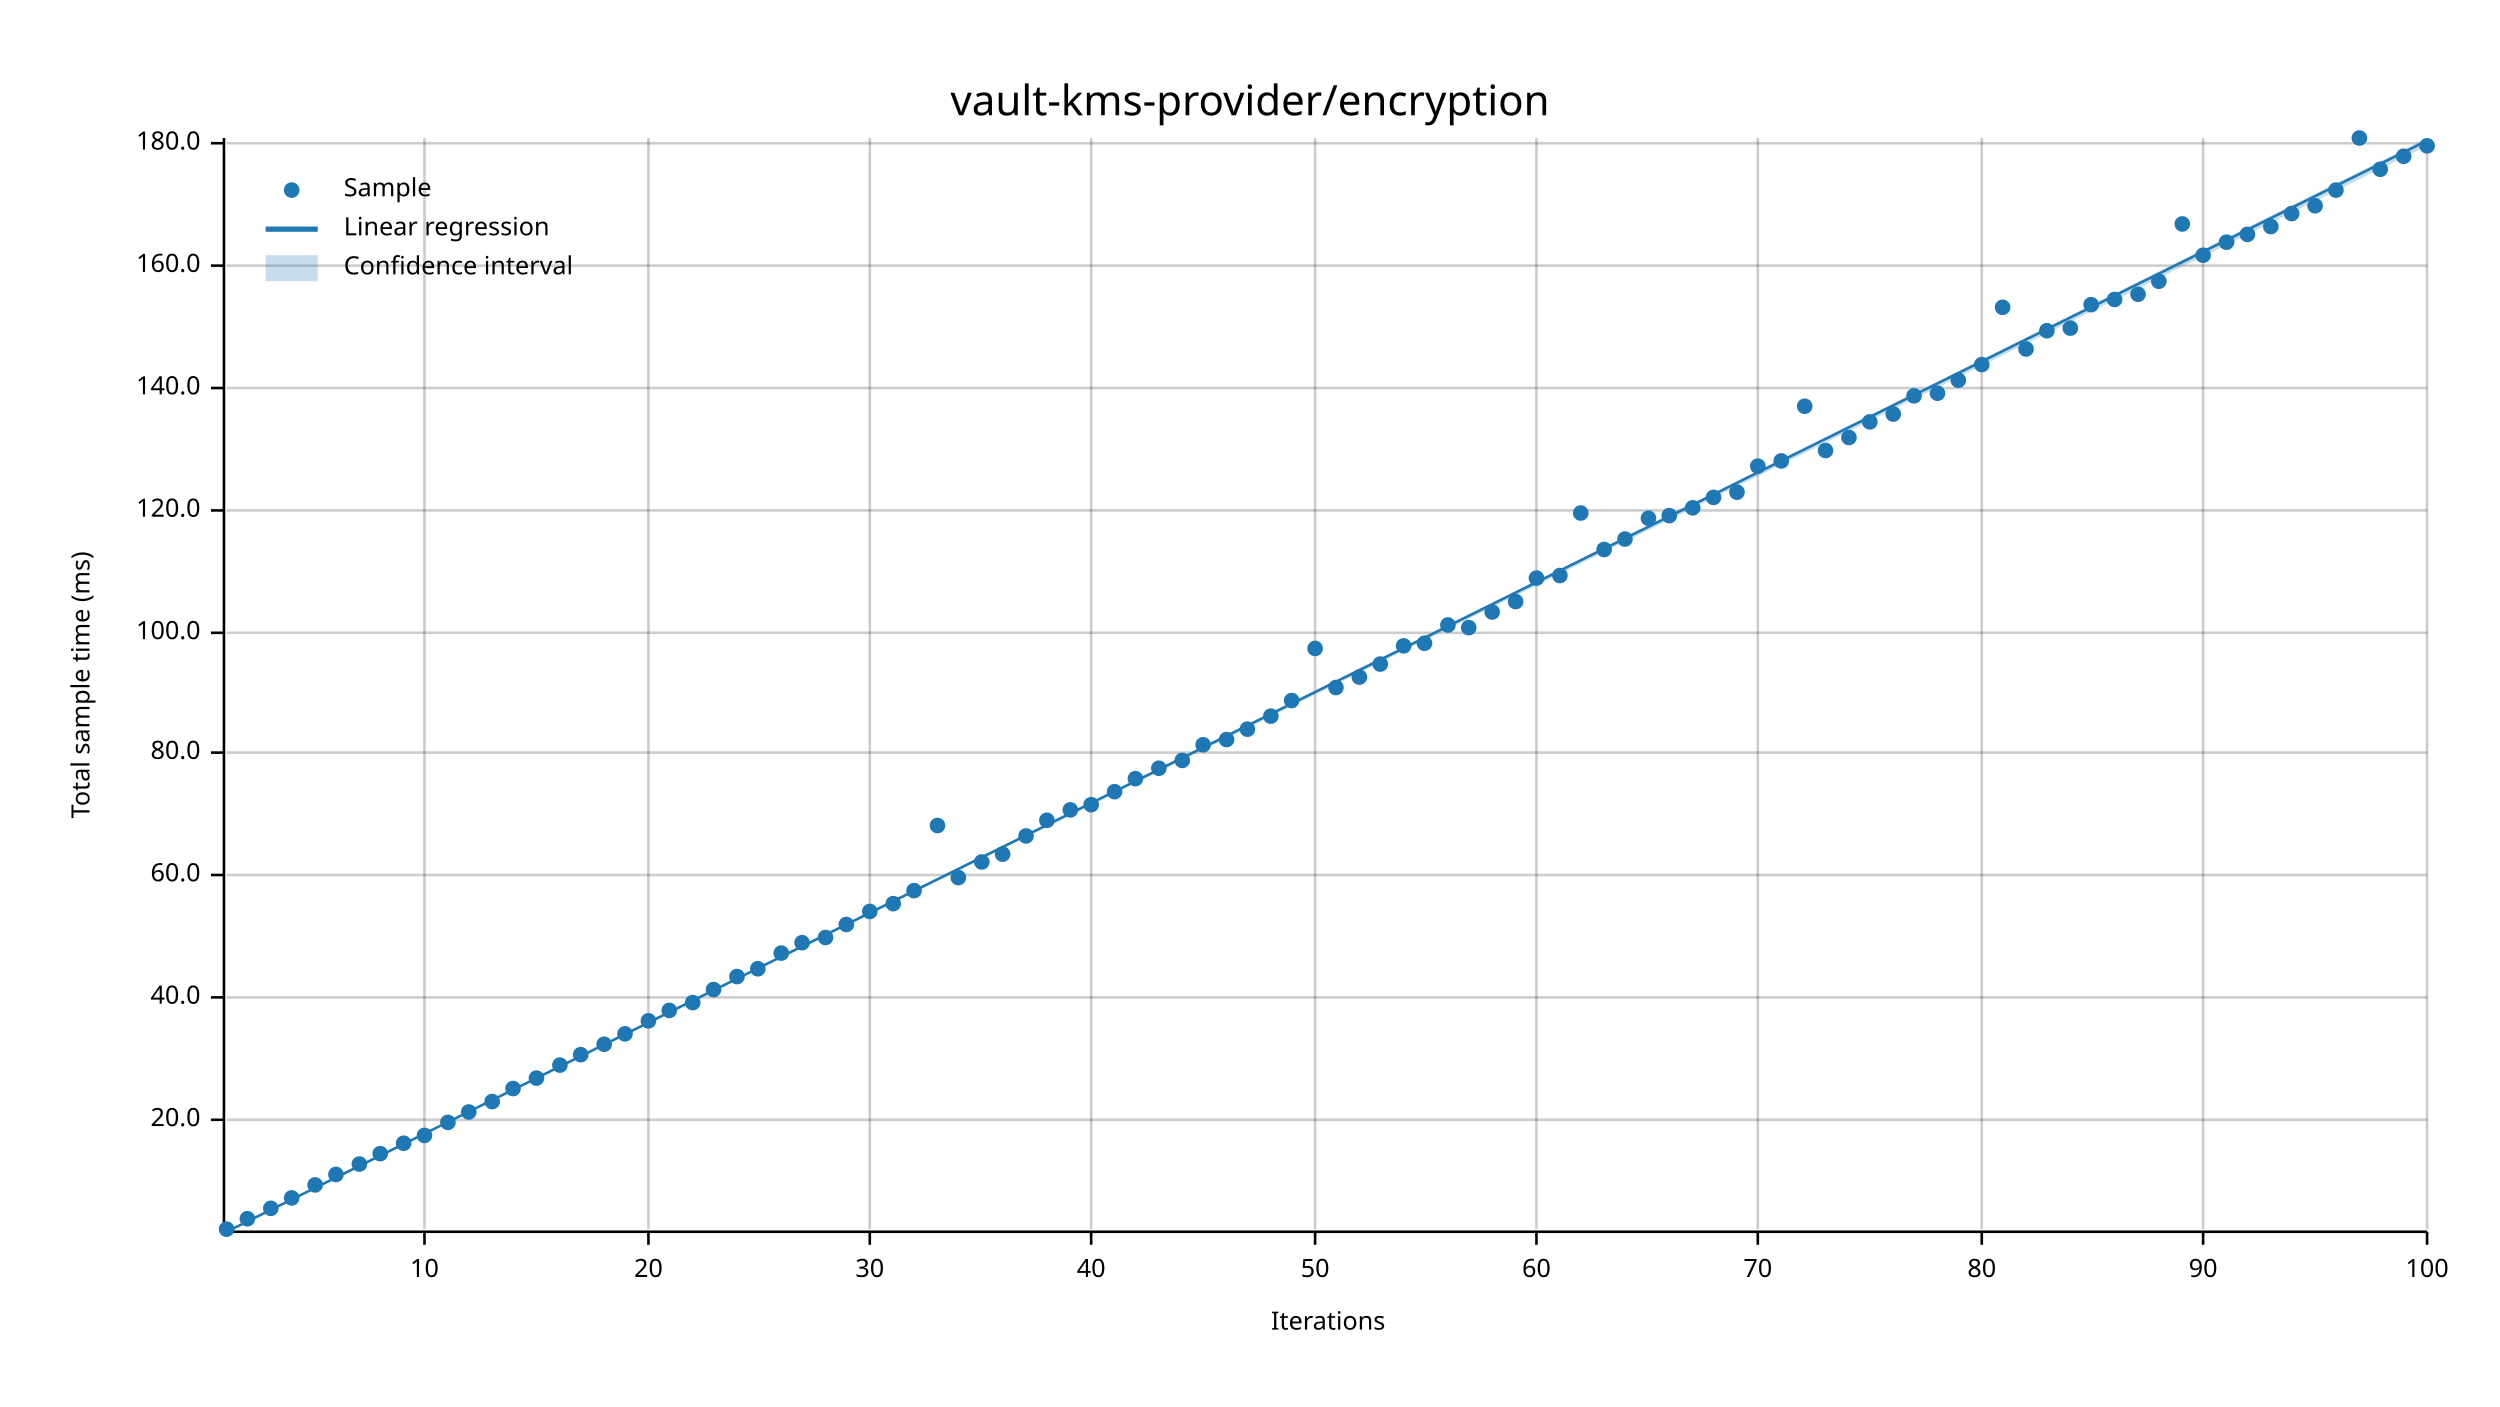
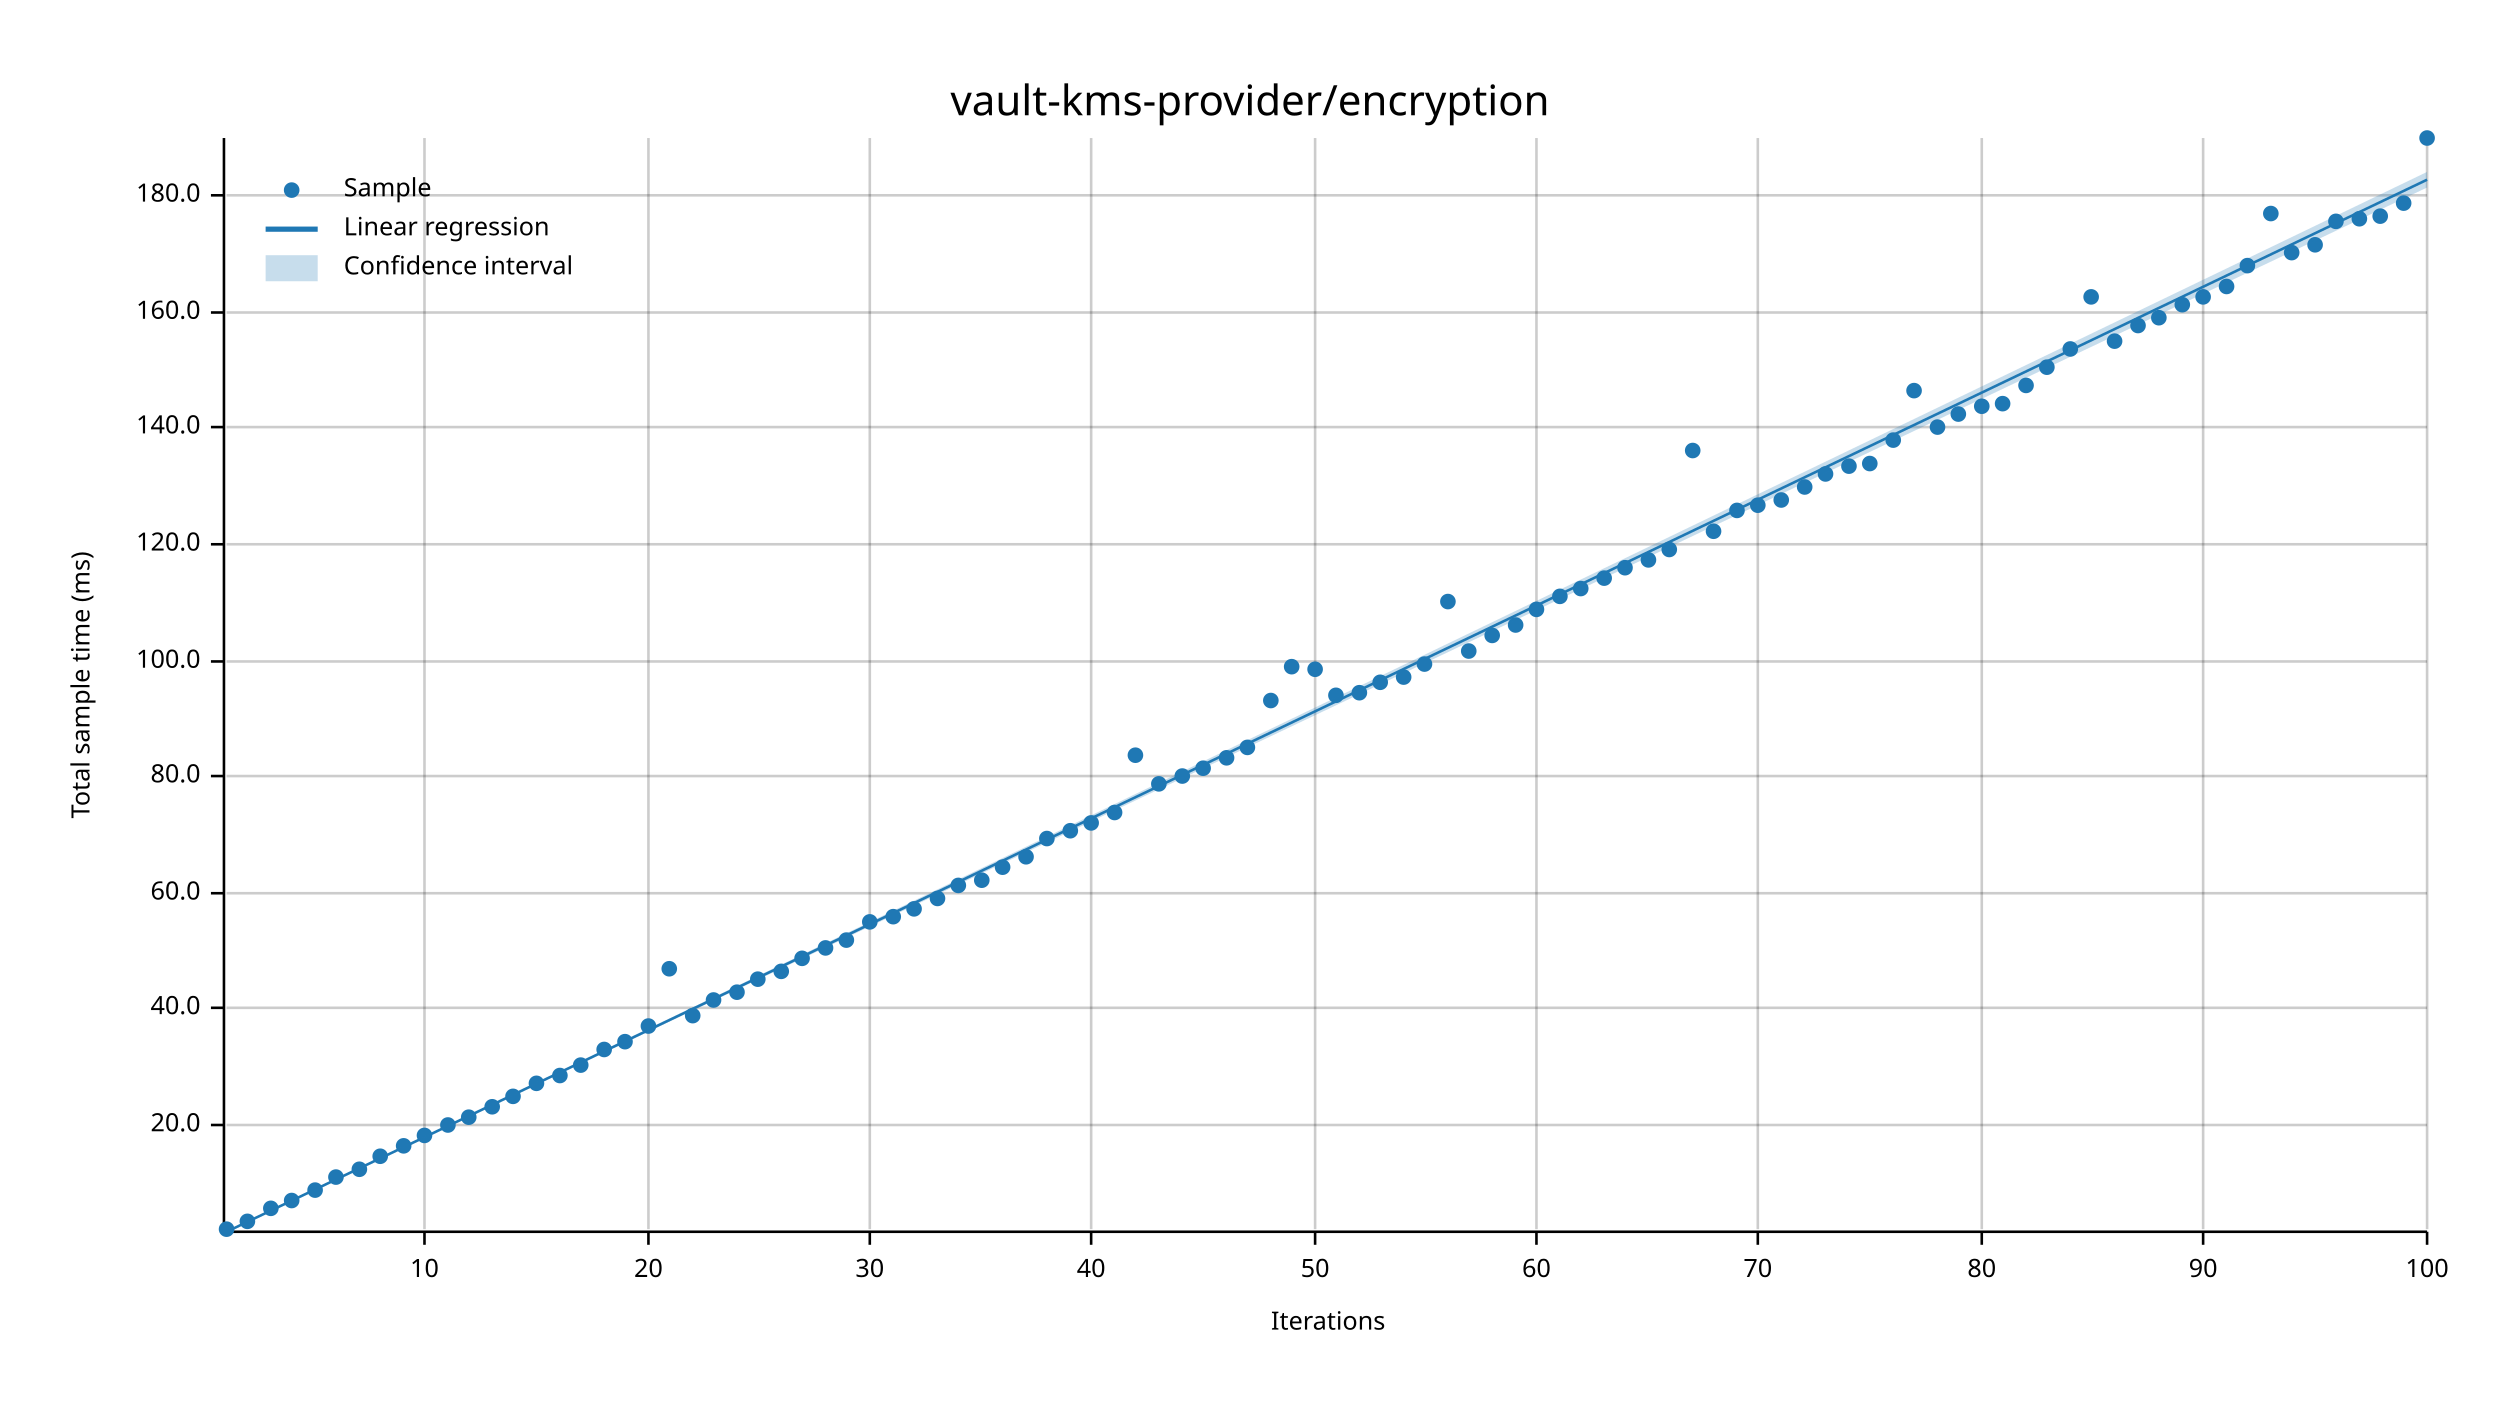
<svg xmlns="http://www.w3.org/2000/svg" width="960" height="540" viewBox="0 0 960 540">
  <text x="480" y="32" dy="0.76em" text-anchor="middle" font-family="sans-serif" font-size="16.129" opacity="1" fill="#000000">
vault-kms-provider/encryption
</text>
  <text x="27" y="263" dy="0.76em" text-anchor="middle" font-family="sans-serif" font-size="9.677" opacity="1" fill="#000000" transform="rotate(270, 27, 263)">
Total sample time (ms)
</text>
  <text x="510" y="513" dy="-0.5ex" text-anchor="middle" font-family="sans-serif" font-size="9.677" opacity="1" fill="#000000">
Iterations
</text>
  <line opacity="0.2" stroke="#000000" stroke-width="1" x1="163" y1="472" x2="163" y2="53" />
  <line opacity="0.2" stroke="#000000" stroke-width="1" x1="249" y1="472" x2="249" y2="53" />
  <line opacity="0.2" stroke="#000000" stroke-width="1" x1="334" y1="472" x2="334" y2="53" />
  <line opacity="0.2" stroke="#000000" stroke-width="1" x1="419" y1="472" x2="419" y2="53" />
  <line opacity="0.2" stroke="#000000" stroke-width="1" x1="505" y1="472" x2="505" y2="53" />
  <line opacity="0.2" stroke="#000000" stroke-width="1" x1="590" y1="472" x2="590" y2="53" />
  <line opacity="0.2" stroke="#000000" stroke-width="1" x1="675" y1="472" x2="675" y2="53" />
  <line opacity="0.2" stroke="#000000" stroke-width="1" x1="761" y1="472" x2="761" y2="53" />
  <line opacity="0.2" stroke="#000000" stroke-width="1" x1="846" y1="472" x2="846" y2="53" />
  <line opacity="0.2" stroke="#000000" stroke-width="1" x1="932" y1="472" x2="932" y2="53" />
-   <line opacity="0.2" stroke="#000000" stroke-width="1" x1="87" y1="430" x2="932" y2="430" />
-   <line opacity="0.2" stroke="#000000" stroke-width="1" x1="87" y1="383" x2="932" y2="383" />
-   <line opacity="0.2" stroke="#000000" stroke-width="1" x1="87" y1="336" x2="932" y2="336" />
-   <line opacity="0.2" stroke="#000000" stroke-width="1" x1="87" y1="289" x2="932" y2="289" />
-   <line opacity="0.2" stroke="#000000" stroke-width="1" x1="87" y1="243" x2="932" y2="243" />
-   <line opacity="0.2" stroke="#000000" stroke-width="1" x1="87" y1="196" x2="932" y2="196" />
-   <line opacity="0.2" stroke="#000000" stroke-width="1" x1="87" y1="149" x2="932" y2="149" />
-   <line opacity="0.2" stroke="#000000" stroke-width="1" x1="87" y1="102" x2="932" y2="102" />
-   <line opacity="0.2" stroke="#000000" stroke-width="1" x1="87" y1="55" x2="932" y2="55" />
+   <line opacity="0.2" stroke="#000000" stroke-width="1" x1="87" y1="432" x2="932" y2="432" />
+   <line opacity="0.2" stroke="#000000" stroke-width="1" x1="87" y1="387" x2="932" y2="387" />
+   <line opacity="0.2" stroke="#000000" stroke-width="1" x1="87" y1="343" x2="932" y2="343" />
+   <line opacity="0.2" stroke="#000000" stroke-width="1" x1="87" y1="298" x2="932" y2="298" />
+   <line opacity="0.2" stroke="#000000" stroke-width="1" x1="87" y1="254" x2="932" y2="254" />
+   <line opacity="0.2" stroke="#000000" stroke-width="1" x1="87" y1="209" x2="932" y2="209" />
+   <line opacity="0.2" stroke="#000000" stroke-width="1" x1="87" y1="164" x2="932" y2="164" />
+   <line opacity="0.2" stroke="#000000" stroke-width="1" x1="87" y1="120" x2="932" y2="120" />
+   <line opacity="0.2" stroke="#000000" stroke-width="1" x1="87" y1="75" x2="932" y2="75" />
  <polyline fill="none" opacity="1" stroke="#000000" stroke-width="1" points="86,53 86,472 " />
-   <text x="77" y="430" dy="0.5ex" text-anchor="end" font-family="sans-serif" font-size="9.677" opacity="1" fill="#000000">
+   <text x="77" y="432" dy="0.5ex" text-anchor="end" font-family="sans-serif" font-size="9.677" opacity="1" fill="#000000">
20.0
</text>
-   <polyline fill="none" opacity="1" stroke="#000000" stroke-width="1" points="81,430 86,430 " />
-   <text x="77" y="383" dy="0.5ex" text-anchor="end" font-family="sans-serif" font-size="9.677" opacity="1" fill="#000000">
+   <polyline fill="none" opacity="1" stroke="#000000" stroke-width="1" points="81,432 86,432 " />
+   <text x="77" y="387" dy="0.5ex" text-anchor="end" font-family="sans-serif" font-size="9.677" opacity="1" fill="#000000">
40.0
</text>
-   <polyline fill="none" opacity="1" stroke="#000000" stroke-width="1" points="81,383 86,383 " />
-   <text x="77" y="336" dy="0.5ex" text-anchor="end" font-family="sans-serif" font-size="9.677" opacity="1" fill="#000000">
+   <polyline fill="none" opacity="1" stroke="#000000" stroke-width="1" points="81,387 86,387 " />
+   <text x="77" y="343" dy="0.5ex" text-anchor="end" font-family="sans-serif" font-size="9.677" opacity="1" fill="#000000">
60.0
</text>
-   <polyline fill="none" opacity="1" stroke="#000000" stroke-width="1" points="81,336 86,336 " />
-   <text x="77" y="289" dy="0.5ex" text-anchor="end" font-family="sans-serif" font-size="9.677" opacity="1" fill="#000000">
+   <polyline fill="none" opacity="1" stroke="#000000" stroke-width="1" points="81,343 86,343 " />
+   <text x="77" y="298" dy="0.5ex" text-anchor="end" font-family="sans-serif" font-size="9.677" opacity="1" fill="#000000">
80.0
</text>
-   <polyline fill="none" opacity="1" stroke="#000000" stroke-width="1" points="81,289 86,289 " />
-   <text x="77" y="243" dy="0.5ex" text-anchor="end" font-family="sans-serif" font-size="9.677" opacity="1" fill="#000000">
+   <polyline fill="none" opacity="1" stroke="#000000" stroke-width="1" points="81,298 86,298 " />
+   <text x="77" y="254" dy="0.5ex" text-anchor="end" font-family="sans-serif" font-size="9.677" opacity="1" fill="#000000">
100.0
</text>
-   <polyline fill="none" opacity="1" stroke="#000000" stroke-width="1" points="81,243 86,243 " />
-   <text x="77" y="196" dy="0.5ex" text-anchor="end" font-family="sans-serif" font-size="9.677" opacity="1" fill="#000000">
+   <polyline fill="none" opacity="1" stroke="#000000" stroke-width="1" points="81,254 86,254 " />
+   <text x="77" y="209" dy="0.5ex" text-anchor="end" font-family="sans-serif" font-size="9.677" opacity="1" fill="#000000">
120.0
</text>
-   <polyline fill="none" opacity="1" stroke="#000000" stroke-width="1" points="81,196 86,196 " />
-   <text x="77" y="149" dy="0.5ex" text-anchor="end" font-family="sans-serif" font-size="9.677" opacity="1" fill="#000000">
+   <polyline fill="none" opacity="1" stroke="#000000" stroke-width="1" points="81,209 86,209 " />
+   <text x="77" y="164" dy="0.5ex" text-anchor="end" font-family="sans-serif" font-size="9.677" opacity="1" fill="#000000">
140.0
</text>
-   <polyline fill="none" opacity="1" stroke="#000000" stroke-width="1" points="81,149 86,149 " />
-   <text x="77" y="102" dy="0.5ex" text-anchor="end" font-family="sans-serif" font-size="9.677" opacity="1" fill="#000000">
+   <polyline fill="none" opacity="1" stroke="#000000" stroke-width="1" points="81,164 86,164 " />
+   <text x="77" y="120" dy="0.5ex" text-anchor="end" font-family="sans-serif" font-size="9.677" opacity="1" fill="#000000">
160.0
</text>
-   <polyline fill="none" opacity="1" stroke="#000000" stroke-width="1" points="81,102 86,102 " />
-   <text x="77" y="55" dy="0.5ex" text-anchor="end" font-family="sans-serif" font-size="9.677" opacity="1" fill="#000000">
+   <polyline fill="none" opacity="1" stroke="#000000" stroke-width="1" points="81,120 86,120 " />
+   <text x="77" y="75" dy="0.5ex" text-anchor="end" font-family="sans-serif" font-size="9.677" opacity="1" fill="#000000">
180.0
</text>
-   <polyline fill="none" opacity="1" stroke="#000000" stroke-width="1" points="81,55 86,55 " />
+   <polyline fill="none" opacity="1" stroke="#000000" stroke-width="1" points="81,75 86,75 " />
  <polyline fill="none" opacity="1" stroke="#000000" stroke-width="1" points="87,473 932,473 " />
  <text x="163" y="483" dy="0.76em" text-anchor="middle" font-family="sans-serif" font-size="9.677" opacity="1" fill="#000000">
10
</text>
  <polyline fill="none" opacity="1" stroke="#000000" stroke-width="1" points="163,473 163,478 " />
  <text x="249" y="483" dy="0.76em" text-anchor="middle" font-family="sans-serif" font-size="9.677" opacity="1" fill="#000000">
20
</text>
  <polyline fill="none" opacity="1" stroke="#000000" stroke-width="1" points="249,473 249,478 " />
  <text x="334" y="483" dy="0.76em" text-anchor="middle" font-family="sans-serif" font-size="9.677" opacity="1" fill="#000000">
30
</text>
  <polyline fill="none" opacity="1" stroke="#000000" stroke-width="1" points="334,473 334,478 " />
  <text x="419" y="483" dy="0.76em" text-anchor="middle" font-family="sans-serif" font-size="9.677" opacity="1" fill="#000000">
40
</text>
  <polyline fill="none" opacity="1" stroke="#000000" stroke-width="1" points="419,473 419,478 " />
  <text x="505" y="483" dy="0.76em" text-anchor="middle" font-family="sans-serif" font-size="9.677" opacity="1" fill="#000000">
50
</text>
  <polyline fill="none" opacity="1" stroke="#000000" stroke-width="1" points="505,473 505,478 " />
  <text x="590" y="483" dy="0.76em" text-anchor="middle" font-family="sans-serif" font-size="9.677" opacity="1" fill="#000000">
60
</text>
  <polyline fill="none" opacity="1" stroke="#000000" stroke-width="1" points="590,473 590,478 " />
  <text x="675" y="483" dy="0.76em" text-anchor="middle" font-family="sans-serif" font-size="9.677" opacity="1" fill="#000000">
70
</text>
  <polyline fill="none" opacity="1" stroke="#000000" stroke-width="1" points="675,473 675,478 " />
  <text x="761" y="483" dy="0.76em" text-anchor="middle" font-family="sans-serif" font-size="9.677" opacity="1" fill="#000000">
80
</text>
  <polyline fill="none" opacity="1" stroke="#000000" stroke-width="1" points="761,473 761,478 " />
  <text x="846" y="483" dy="0.76em" text-anchor="middle" font-family="sans-serif" font-size="9.677" opacity="1" fill="#000000">
90
</text>
  <polyline fill="none" opacity="1" stroke="#000000" stroke-width="1" points="846,473 846,478 " />
  <text x="932" y="483" dy="0.76em" text-anchor="middle" font-family="sans-serif" font-size="9.677" opacity="1" fill="#000000">
100
</text>
  <polyline fill="none" opacity="1" stroke="#000000" stroke-width="1" points="932,473 932,478 " />
  <circle cx="87" cy="472" r="3" opacity="1" fill="#1F78B4" stroke="none" stroke-width="1" />
-   <circle cx="95" cy="468" r="3" opacity="1" fill="#1F78B4" stroke="none" stroke-width="1" />
+   <circle cx="95" cy="469" r="3" opacity="1" fill="#1F78B4" stroke="none" stroke-width="1" />
  <circle cx="104" cy="464" r="3" opacity="1" fill="#1F78B4" stroke="none" stroke-width="1" />
-   <circle cx="112" cy="460" r="3" opacity="1" fill="#1F78B4" stroke="none" stroke-width="1" />
-   <circle cx="121" cy="455" r="3" opacity="1" fill="#1F78B4" stroke="none" stroke-width="1" />
-   <circle cx="129" cy="451" r="3" opacity="1" fill="#1F78B4" stroke="none" stroke-width="1" />
-   <circle cx="138" cy="447" r="3" opacity="1" fill="#1F78B4" stroke="none" stroke-width="1" />
-   <circle cx="146" cy="443" r="3" opacity="1" fill="#1F78B4" stroke="none" stroke-width="1" />
-   <circle cx="155" cy="439" r="3" opacity="1" fill="#1F78B4" stroke="none" stroke-width="1" />
+   <circle cx="112" cy="461" r="3" opacity="1" fill="#1F78B4" stroke="none" stroke-width="1" />
+   <circle cx="121" cy="457" r="3" opacity="1" fill="#1F78B4" stroke="none" stroke-width="1" />
+   <circle cx="129" cy="452" r="3" opacity="1" fill="#1F78B4" stroke="none" stroke-width="1" />
+   <circle cx="138" cy="449" r="3" opacity="1" fill="#1F78B4" stroke="none" stroke-width="1" />
+   <circle cx="146" cy="444" r="3" opacity="1" fill="#1F78B4" stroke="none" stroke-width="1" />
+   <circle cx="155" cy="440" r="3" opacity="1" fill="#1F78B4" stroke="none" stroke-width="1" />
  <circle cx="163" cy="436" r="3" opacity="1" fill="#1F78B4" stroke="none" stroke-width="1" />
-   <circle cx="172" cy="431" r="3" opacity="1" fill="#1F78B4" stroke="none" stroke-width="1" />
-   <circle cx="180" cy="427" r="3" opacity="1" fill="#1F78B4" stroke="none" stroke-width="1" />
-   <circle cx="189" cy="423" r="3" opacity="1" fill="#1F78B4" stroke="none" stroke-width="1" />
-   <circle cx="197" cy="418" r="3" opacity="1" fill="#1F78B4" stroke="none" stroke-width="1" />
-   <circle cx="206" cy="414" r="3" opacity="1" fill="#1F78B4" stroke="none" stroke-width="1" />
-   <circle cx="215" cy="409" r="3" opacity="1" fill="#1F78B4" stroke="none" stroke-width="1" />
-   <circle cx="223" cy="405" r="3" opacity="1" fill="#1F78B4" stroke="none" stroke-width="1" />
-   <circle cx="232" cy="401" r="3" opacity="1" fill="#1F78B4" stroke="none" stroke-width="1" />
-   <circle cx="240" cy="397" r="3" opacity="1" fill="#1F78B4" stroke="none" stroke-width="1" />
-   <circle cx="249" cy="392" r="3" opacity="1" fill="#1F78B4" stroke="none" stroke-width="1" />
-   <circle cx="257" cy="388" r="3" opacity="1" fill="#1F78B4" stroke="none" stroke-width="1" />
-   <circle cx="266" cy="385" r="3" opacity="1" fill="#1F78B4" stroke="none" stroke-width="1" />
-   <circle cx="274" cy="380" r="3" opacity="1" fill="#1F78B4" stroke="none" stroke-width="1" />
-   <circle cx="283" cy="375" r="3" opacity="1" fill="#1F78B4" stroke="none" stroke-width="1" />
-   <circle cx="291" cy="372" r="3" opacity="1" fill="#1F78B4" stroke="none" stroke-width="1" />
-   <circle cx="300" cy="366" r="3" opacity="1" fill="#1F78B4" stroke="none" stroke-width="1" />
-   <circle cx="308" cy="362" r="3" opacity="1" fill="#1F78B4" stroke="none" stroke-width="1" />
-   <circle cx="317" cy="360" r="3" opacity="1" fill="#1F78B4" stroke="none" stroke-width="1" />
-   <circle cx="325" cy="355" r="3" opacity="1" fill="#1F78B4" stroke="none" stroke-width="1" />
-   <circle cx="334" cy="350" r="3" opacity="1" fill="#1F78B4" stroke="none" stroke-width="1" />
-   <circle cx="343" cy="347" r="3" opacity="1" fill="#1F78B4" stroke="none" stroke-width="1" />
-   <circle cx="351" cy="342" r="3" opacity="1" fill="#1F78B4" stroke="none" stroke-width="1" />
-   <circle cx="360" cy="317" r="3" opacity="1" fill="#1F78B4" stroke="none" stroke-width="1" />
-   <circle cx="368" cy="337" r="3" opacity="1" fill="#1F78B4" stroke="none" stroke-width="1" />
-   <circle cx="377" cy="331" r="3" opacity="1" fill="#1F78B4" stroke="none" stroke-width="1" />
-   <circle cx="385" cy="328" r="3" opacity="1" fill="#1F78B4" stroke="none" stroke-width="1" />
-   <circle cx="394" cy="321" r="3" opacity="1" fill="#1F78B4" stroke="none" stroke-width="1" />
-   <circle cx="402" cy="315" r="3" opacity="1" fill="#1F78B4" stroke="none" stroke-width="1" />
-   <circle cx="411" cy="311" r="3" opacity="1" fill="#1F78B4" stroke="none" stroke-width="1" />
-   <circle cx="419" cy="309" r="3" opacity="1" fill="#1F78B4" stroke="none" stroke-width="1" />
-   <circle cx="428" cy="304" r="3" opacity="1" fill="#1F78B4" stroke="none" stroke-width="1" />
-   <circle cx="436" cy="299" r="3" opacity="1" fill="#1F78B4" stroke="none" stroke-width="1" />
-   <circle cx="445" cy="295" r="3" opacity="1" fill="#1F78B4" stroke="none" stroke-width="1" />
-   <circle cx="454" cy="292" r="3" opacity="1" fill="#1F78B4" stroke="none" stroke-width="1" />
-   <circle cx="462" cy="286" r="3" opacity="1" fill="#1F78B4" stroke="none" stroke-width="1" />
-   <circle cx="471" cy="284" r="3" opacity="1" fill="#1F78B4" stroke="none" stroke-width="1" />
-   <circle cx="479" cy="280" r="3" opacity="1" fill="#1F78B4" stroke="none" stroke-width="1" />
-   <circle cx="488" cy="275" r="3" opacity="1" fill="#1F78B4" stroke="none" stroke-width="1" />
-   <circle cx="496" cy="269" r="3" opacity="1" fill="#1F78B4" stroke="none" stroke-width="1" />
-   <circle cx="505" cy="249" r="3" opacity="1" fill="#1F78B4" stroke="none" stroke-width="1" />
-   <circle cx="513" cy="264" r="3" opacity="1" fill="#1F78B4" stroke="none" stroke-width="1" />
-   <circle cx="522" cy="260" r="3" opacity="1" fill="#1F78B4" stroke="none" stroke-width="1" />
-   <circle cx="530" cy="255" r="3" opacity="1" fill="#1F78B4" stroke="none" stroke-width="1" />
-   <circle cx="539" cy="248" r="3" opacity="1" fill="#1F78B4" stroke="none" stroke-width="1" />
-   <circle cx="547" cy="247" r="3" opacity="1" fill="#1F78B4" stroke="none" stroke-width="1" />
-   <circle cx="556" cy="240" r="3" opacity="1" fill="#1F78B4" stroke="none" stroke-width="1" />
-   <circle cx="564" cy="241" r="3" opacity="1" fill="#1F78B4" stroke="none" stroke-width="1" />
-   <circle cx="573" cy="235" r="3" opacity="1" fill="#1F78B4" stroke="none" stroke-width="1" />
-   <circle cx="582" cy="231" r="3" opacity="1" fill="#1F78B4" stroke="none" stroke-width="1" />
-   <circle cx="590" cy="222" r="3" opacity="1" fill="#1F78B4" stroke="none" stroke-width="1" />
-   <circle cx="599" cy="221" r="3" opacity="1" fill="#1F78B4" stroke="none" stroke-width="1" />
-   <circle cx="607" cy="197" r="3" opacity="1" fill="#1F78B4" stroke="none" stroke-width="1" />
-   <circle cx="616" cy="211" r="3" opacity="1" fill="#1F78B4" stroke="none" stroke-width="1" />
-   <circle cx="624" cy="207" r="3" opacity="1" fill="#1F78B4" stroke="none" stroke-width="1" />
-   <circle cx="633" cy="199" r="3" opacity="1" fill="#1F78B4" stroke="none" stroke-width="1" />
-   <circle cx="641" cy="198" r="3" opacity="1" fill="#1F78B4" stroke="none" stroke-width="1" />
-   <circle cx="650" cy="195" r="3" opacity="1" fill="#1F78B4" stroke="none" stroke-width="1" />
-   <circle cx="658" cy="191" r="3" opacity="1" fill="#1F78B4" stroke="none" stroke-width="1" />
-   <circle cx="667" cy="189" r="3" opacity="1" fill="#1F78B4" stroke="none" stroke-width="1" />
-   <circle cx="675" cy="179" r="3" opacity="1" fill="#1F78B4" stroke="none" stroke-width="1" />
-   <circle cx="684" cy="177" r="3" opacity="1" fill="#1F78B4" stroke="none" stroke-width="1" />
-   <circle cx="693" cy="156" r="3" opacity="1" fill="#1F78B4" stroke="none" stroke-width="1" />
-   <circle cx="701" cy="173" r="3" opacity="1" fill="#1F78B4" stroke="none" stroke-width="1" />
-   <circle cx="710" cy="168" r="3" opacity="1" fill="#1F78B4" stroke="none" stroke-width="1" />
-   <circle cx="718" cy="162" r="3" opacity="1" fill="#1F78B4" stroke="none" stroke-width="1" />
-   <circle cx="727" cy="159" r="3" opacity="1" fill="#1F78B4" stroke="none" stroke-width="1" />
-   <circle cx="735" cy="152" r="3" opacity="1" fill="#1F78B4" stroke="none" stroke-width="1" />
-   <circle cx="744" cy="151" r="3" opacity="1" fill="#1F78B4" stroke="none" stroke-width="1" />
-   <circle cx="752" cy="146" r="3" opacity="1" fill="#1F78B4" stroke="none" stroke-width="1" />
-   <circle cx="761" cy="140" r="3" opacity="1" fill="#1F78B4" stroke="none" stroke-width="1" />
-   <circle cx="769" cy="118" r="3" opacity="1" fill="#1F78B4" stroke="none" stroke-width="1" />
-   <circle cx="778" cy="134" r="3" opacity="1" fill="#1F78B4" stroke="none" stroke-width="1" />
-   <circle cx="786" cy="127" r="3" opacity="1" fill="#1F78B4" stroke="none" stroke-width="1" />
-   <circle cx="795" cy="126" r="3" opacity="1" fill="#1F78B4" stroke="none" stroke-width="1" />
-   <circle cx="803" cy="117" r="3" opacity="1" fill="#1F78B4" stroke="none" stroke-width="1" />
-   <circle cx="812" cy="115" r="3" opacity="1" fill="#1F78B4" stroke="none" stroke-width="1" />
-   <circle cx="821" cy="113" r="3" opacity="1" fill="#1F78B4" stroke="none" stroke-width="1" />
-   <circle cx="829" cy="108" r="3" opacity="1" fill="#1F78B4" stroke="none" stroke-width="1" />
-   <circle cx="838" cy="86" r="3" opacity="1" fill="#1F78B4" stroke="none" stroke-width="1" />
-   <circle cx="846" cy="98" r="3" opacity="1" fill="#1F78B4" stroke="none" stroke-width="1" />
-   <circle cx="855" cy="93" r="3" opacity="1" fill="#1F78B4" stroke="none" stroke-width="1" />
-   <circle cx="863" cy="90" r="3" opacity="1" fill="#1F78B4" stroke="none" stroke-width="1" />
-   <circle cx="872" cy="87" r="3" opacity="1" fill="#1F78B4" stroke="none" stroke-width="1" />
-   <circle cx="880" cy="82" r="3" opacity="1" fill="#1F78B4" stroke="none" stroke-width="1" />
-   <circle cx="889" cy="79" r="3" opacity="1" fill="#1F78B4" stroke="none" stroke-width="1" />
-   <circle cx="897" cy="73" r="3" opacity="1" fill="#1F78B4" stroke="none" stroke-width="1" />
-   <circle cx="906" cy="53" r="3" opacity="1" fill="#1F78B4" stroke="none" stroke-width="1" />
-   <circle cx="914" cy="65" r="3" opacity="1" fill="#1F78B4" stroke="none" stroke-width="1" />
-   <circle cx="923" cy="60" r="3" opacity="1" fill="#1F78B4" stroke="none" stroke-width="1" />
-   <circle cx="932" cy="56" r="3" opacity="1" fill="#1F78B4" stroke="none" stroke-width="1" />
-   <polyline fill="none" opacity="1" stroke="#1F78B4" stroke-width="1" points="87,473 932,54 " />
-   <polygon opacity="0.25" fill="#1F78B4" points="87,473 932,56 932,53 " />
+   <circle cx="172" cy="432" r="3" opacity="1" fill="#1F78B4" stroke="none" stroke-width="1" />
+   <circle cx="180" cy="429" r="3" opacity="1" fill="#1F78B4" stroke="none" stroke-width="1" />
+   <circle cx="189" cy="425" r="3" opacity="1" fill="#1F78B4" stroke="none" stroke-width="1" />
+   <circle cx="197" cy="421" r="3" opacity="1" fill="#1F78B4" stroke="none" stroke-width="1" />
+   <circle cx="206" cy="416" r="3" opacity="1" fill="#1F78B4" stroke="none" stroke-width="1" />
+   <circle cx="215" cy="413" r="3" opacity="1" fill="#1F78B4" stroke="none" stroke-width="1" />
+   <circle cx="223" cy="409" r="3" opacity="1" fill="#1F78B4" stroke="none" stroke-width="1" />
+   <circle cx="232" cy="403" r="3" opacity="1" fill="#1F78B4" stroke="none" stroke-width="1" />
+   <circle cx="240" cy="400" r="3" opacity="1" fill="#1F78B4" stroke="none" stroke-width="1" />
+   <circle cx="249" cy="394" r="3" opacity="1" fill="#1F78B4" stroke="none" stroke-width="1" />
+   <circle cx="257" cy="372" r="3" opacity="1" fill="#1F78B4" stroke="none" stroke-width="1" />
+   <circle cx="266" cy="390" r="3" opacity="1" fill="#1F78B4" stroke="none" stroke-width="1" />
+   <circle cx="274" cy="384" r="3" opacity="1" fill="#1F78B4" stroke="none" stroke-width="1" />
+   <circle cx="283" cy="381" r="3" opacity="1" fill="#1F78B4" stroke="none" stroke-width="1" />
+   <circle cx="291" cy="376" r="3" opacity="1" fill="#1F78B4" stroke="none" stroke-width="1" />
+   <circle cx="300" cy="373" r="3" opacity="1" fill="#1F78B4" stroke="none" stroke-width="1" />
+   <circle cx="308" cy="368" r="3" opacity="1" fill="#1F78B4" stroke="none" stroke-width="1" />
+   <circle cx="317" cy="364" r="3" opacity="1" fill="#1F78B4" stroke="none" stroke-width="1" />
+   <circle cx="325" cy="361" r="3" opacity="1" fill="#1F78B4" stroke="none" stroke-width="1" />
+   <circle cx="334" cy="354" r="3" opacity="1" fill="#1F78B4" stroke="none" stroke-width="1" />
+   <circle cx="343" cy="352" r="3" opacity="1" fill="#1F78B4" stroke="none" stroke-width="1" />
+   <circle cx="351" cy="349" r="3" opacity="1" fill="#1F78B4" stroke="none" stroke-width="1" />
+   <circle cx="360" cy="345" r="3" opacity="1" fill="#1F78B4" stroke="none" stroke-width="1" />
+   <circle cx="368" cy="340" r="3" opacity="1" fill="#1F78B4" stroke="none" stroke-width="1" />
+   <circle cx="377" cy="338" r="3" opacity="1" fill="#1F78B4" stroke="none" stroke-width="1" />
+   <circle cx="385" cy="333" r="3" opacity="1" fill="#1F78B4" stroke="none" stroke-width="1" />
+   <circle cx="394" cy="329" r="3" opacity="1" fill="#1F78B4" stroke="none" stroke-width="1" />
+   <circle cx="402" cy="322" r="3" opacity="1" fill="#1F78B4" stroke="none" stroke-width="1" />
+   <circle cx="411" cy="319" r="3" opacity="1" fill="#1F78B4" stroke="none" stroke-width="1" />
+   <circle cx="419" cy="316" r="3" opacity="1" fill="#1F78B4" stroke="none" stroke-width="1" />
+   <circle cx="428" cy="312" r="3" opacity="1" fill="#1F78B4" stroke="none" stroke-width="1" />
+   <circle cx="436" cy="290" r="3" opacity="1" fill="#1F78B4" stroke="none" stroke-width="1" />
+   <circle cx="445" cy="301" r="3" opacity="1" fill="#1F78B4" stroke="none" stroke-width="1" />
+   <circle cx="454" cy="298" r="3" opacity="1" fill="#1F78B4" stroke="none" stroke-width="1" />
+   <circle cx="462" cy="295" r="3" opacity="1" fill="#1F78B4" stroke="none" stroke-width="1" />
+   <circle cx="471" cy="291" r="3" opacity="1" fill="#1F78B4" stroke="none" stroke-width="1" />
+   <circle cx="479" cy="287" r="3" opacity="1" fill="#1F78B4" stroke="none" stroke-width="1" />
+   <circle cx="488" cy="269" r="3" opacity="1" fill="#1F78B4" stroke="none" stroke-width="1" />
+   <circle cx="496" cy="256" r="3" opacity="1" fill="#1F78B4" stroke="none" stroke-width="1" />
+   <circle cx="505" cy="257" r="3" opacity="1" fill="#1F78B4" stroke="none" stroke-width="1" />
+   <circle cx="513" cy="267" r="3" opacity="1" fill="#1F78B4" stroke="none" stroke-width="1" />
+   <circle cx="522" cy="266" r="3" opacity="1" fill="#1F78B4" stroke="none" stroke-width="1" />
+   <circle cx="530" cy="262" r="3" opacity="1" fill="#1F78B4" stroke="none" stroke-width="1" />
+   <circle cx="539" cy="260" r="3" opacity="1" fill="#1F78B4" stroke="none" stroke-width="1" />
+   <circle cx="547" cy="255" r="3" opacity="1" fill="#1F78B4" stroke="none" stroke-width="1" />
+   <circle cx="556" cy="231" r="3" opacity="1" fill="#1F78B4" stroke="none" stroke-width="1" />
+   <circle cx="564" cy="250" r="3" opacity="1" fill="#1F78B4" stroke="none" stroke-width="1" />
+   <circle cx="573" cy="244" r="3" opacity="1" fill="#1F78B4" stroke="none" stroke-width="1" />
+   <circle cx="582" cy="240" r="3" opacity="1" fill="#1F78B4" stroke="none" stroke-width="1" />
+   <circle cx="590" cy="234" r="3" opacity="1" fill="#1F78B4" stroke="none" stroke-width="1" />
+   <circle cx="599" cy="229" r="3" opacity="1" fill="#1F78B4" stroke="none" stroke-width="1" />
+   <circle cx="607" cy="226" r="3" opacity="1" fill="#1F78B4" stroke="none" stroke-width="1" />
+   <circle cx="616" cy="222" r="3" opacity="1" fill="#1F78B4" stroke="none" stroke-width="1" />
+   <circle cx="624" cy="218" r="3" opacity="1" fill="#1F78B4" stroke="none" stroke-width="1" />
+   <circle cx="633" cy="215" r="3" opacity="1" fill="#1F78B4" stroke="none" stroke-width="1" />
+   <circle cx="641" cy="211" r="3" opacity="1" fill="#1F78B4" stroke="none" stroke-width="1" />
+   <circle cx="650" cy="173" r="3" opacity="1" fill="#1F78B4" stroke="none" stroke-width="1" />
+   <circle cx="658" cy="204" r="3" opacity="1" fill="#1F78B4" stroke="none" stroke-width="1" />
+   <circle cx="667" cy="196" r="3" opacity="1" fill="#1F78B4" stroke="none" stroke-width="1" />
+   <circle cx="675" cy="194" r="3" opacity="1" fill="#1F78B4" stroke="none" stroke-width="1" />
+   <circle cx="684" cy="192" r="3" opacity="1" fill="#1F78B4" stroke="none" stroke-width="1" />
+   <circle cx="693" cy="187" r="3" opacity="1" fill="#1F78B4" stroke="none" stroke-width="1" />
+   <circle cx="701" cy="182" r="3" opacity="1" fill="#1F78B4" stroke="none" stroke-width="1" />
+   <circle cx="710" cy="179" r="3" opacity="1" fill="#1F78B4" stroke="none" stroke-width="1" />
+   <circle cx="718" cy="178" r="3" opacity="1" fill="#1F78B4" stroke="none" stroke-width="1" />
+   <circle cx="727" cy="169" r="3" opacity="1" fill="#1F78B4" stroke="none" stroke-width="1" />
+   <circle cx="735" cy="150" r="3" opacity="1" fill="#1F78B4" stroke="none" stroke-width="1" />
+   <circle cx="744" cy="164" r="3" opacity="1" fill="#1F78B4" stroke="none" stroke-width="1" />
+   <circle cx="752" cy="159" r="3" opacity="1" fill="#1F78B4" stroke="none" stroke-width="1" />
+   <circle cx="761" cy="156" r="3" opacity="1" fill="#1F78B4" stroke="none" stroke-width="1" />
+   <circle cx="769" cy="155" r="3" opacity="1" fill="#1F78B4" stroke="none" stroke-width="1" />
+   <circle cx="778" cy="148" r="3" opacity="1" fill="#1F78B4" stroke="none" stroke-width="1" />
+   <circle cx="786" cy="141" r="3" opacity="1" fill="#1F78B4" stroke="none" stroke-width="1" />
+   <circle cx="795" cy="134" r="3" opacity="1" fill="#1F78B4" stroke="none" stroke-width="1" />
+   <circle cx="803" cy="114" r="3" opacity="1" fill="#1F78B4" stroke="none" stroke-width="1" />
+   <circle cx="812" cy="131" r="3" opacity="1" fill="#1F78B4" stroke="none" stroke-width="1" />
+   <circle cx="821" cy="125" r="3" opacity="1" fill="#1F78B4" stroke="none" stroke-width="1" />
+   <circle cx="829" cy="122" r="3" opacity="1" fill="#1F78B4" stroke="none" stroke-width="1" />
+   <circle cx="838" cy="117" r="3" opacity="1" fill="#1F78B4" stroke="none" stroke-width="1" />
+   <circle cx="846" cy="114" r="3" opacity="1" fill="#1F78B4" stroke="none" stroke-width="1" />
+   <circle cx="855" cy="110" r="3" opacity="1" fill="#1F78B4" stroke="none" stroke-width="1" />
+   <circle cx="863" cy="102" r="3" opacity="1" fill="#1F78B4" stroke="none" stroke-width="1" />
+   <circle cx="872" cy="82" r="3" opacity="1" fill="#1F78B4" stroke="none" stroke-width="1" />
+   <circle cx="880" cy="97" r="3" opacity="1" fill="#1F78B4" stroke="none" stroke-width="1" />
+   <circle cx="889" cy="94" r="3" opacity="1" fill="#1F78B4" stroke="none" stroke-width="1" />
+   <circle cx="897" cy="85" r="3" opacity="1" fill="#1F78B4" stroke="none" stroke-width="1" />
+   <circle cx="906" cy="84" r="3" opacity="1" fill="#1F78B4" stroke="none" stroke-width="1" />
+   <circle cx="914" cy="83" r="3" opacity="1" fill="#1F78B4" stroke="none" stroke-width="1" />
+   <circle cx="923" cy="78" r="3" opacity="1" fill="#1F78B4" stroke="none" stroke-width="1" />
+   <circle cx="932" cy="53" r="3" opacity="1" fill="#1F78B4" stroke="none" stroke-width="1" />
+   <polyline fill="none" opacity="1" stroke="#1F78B4" stroke-width="1" points="87,473 932,69 " />
+   <polygon opacity="0.25" fill="#1F78B4" points="87,473 932,72 932,66 " />
  <text x="132" y="68" dy="0.76em" text-anchor="start" font-family="sans-serif" font-size="9.677" opacity="1" fill="#000000">
Sample
</text>
  <text x="132" y="83" dy="0.76em" text-anchor="start" font-family="sans-serif" font-size="9.677" opacity="1" fill="#000000">
Linear regression
</text>
  <text x="132" y="98" dy="0.76em" text-anchor="start" font-family="sans-serif" font-size="9.677" opacity="1" fill="#000000">
Confidence interval
</text>
  <circle cx="112" cy="73" r="3" opacity="1" fill="#1F78B4" stroke="none" stroke-width="1" />
  <polyline fill="none" opacity="1" stroke="#1F78B4" stroke-width="2" points="102,88 122,88 " />
  <rect x="102" y="98" width="20" height="10" opacity="0.25" fill="#1F78B4" stroke="none" />
</svg>
